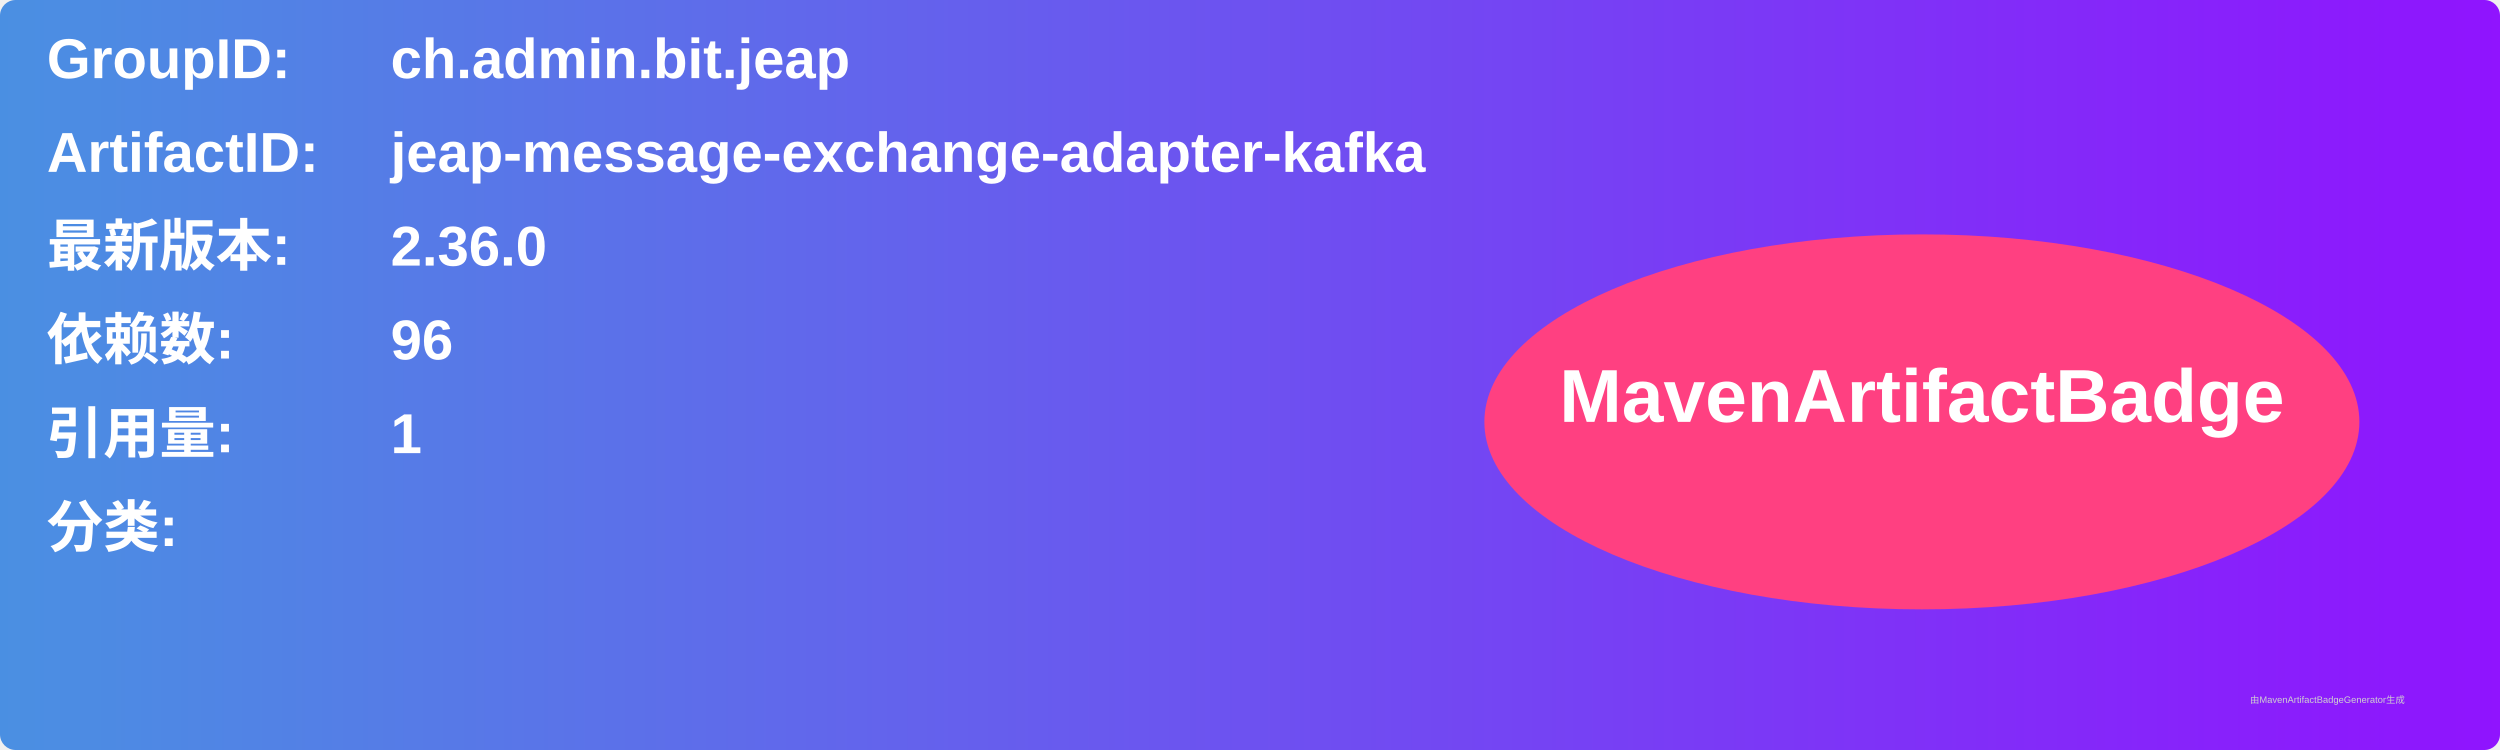
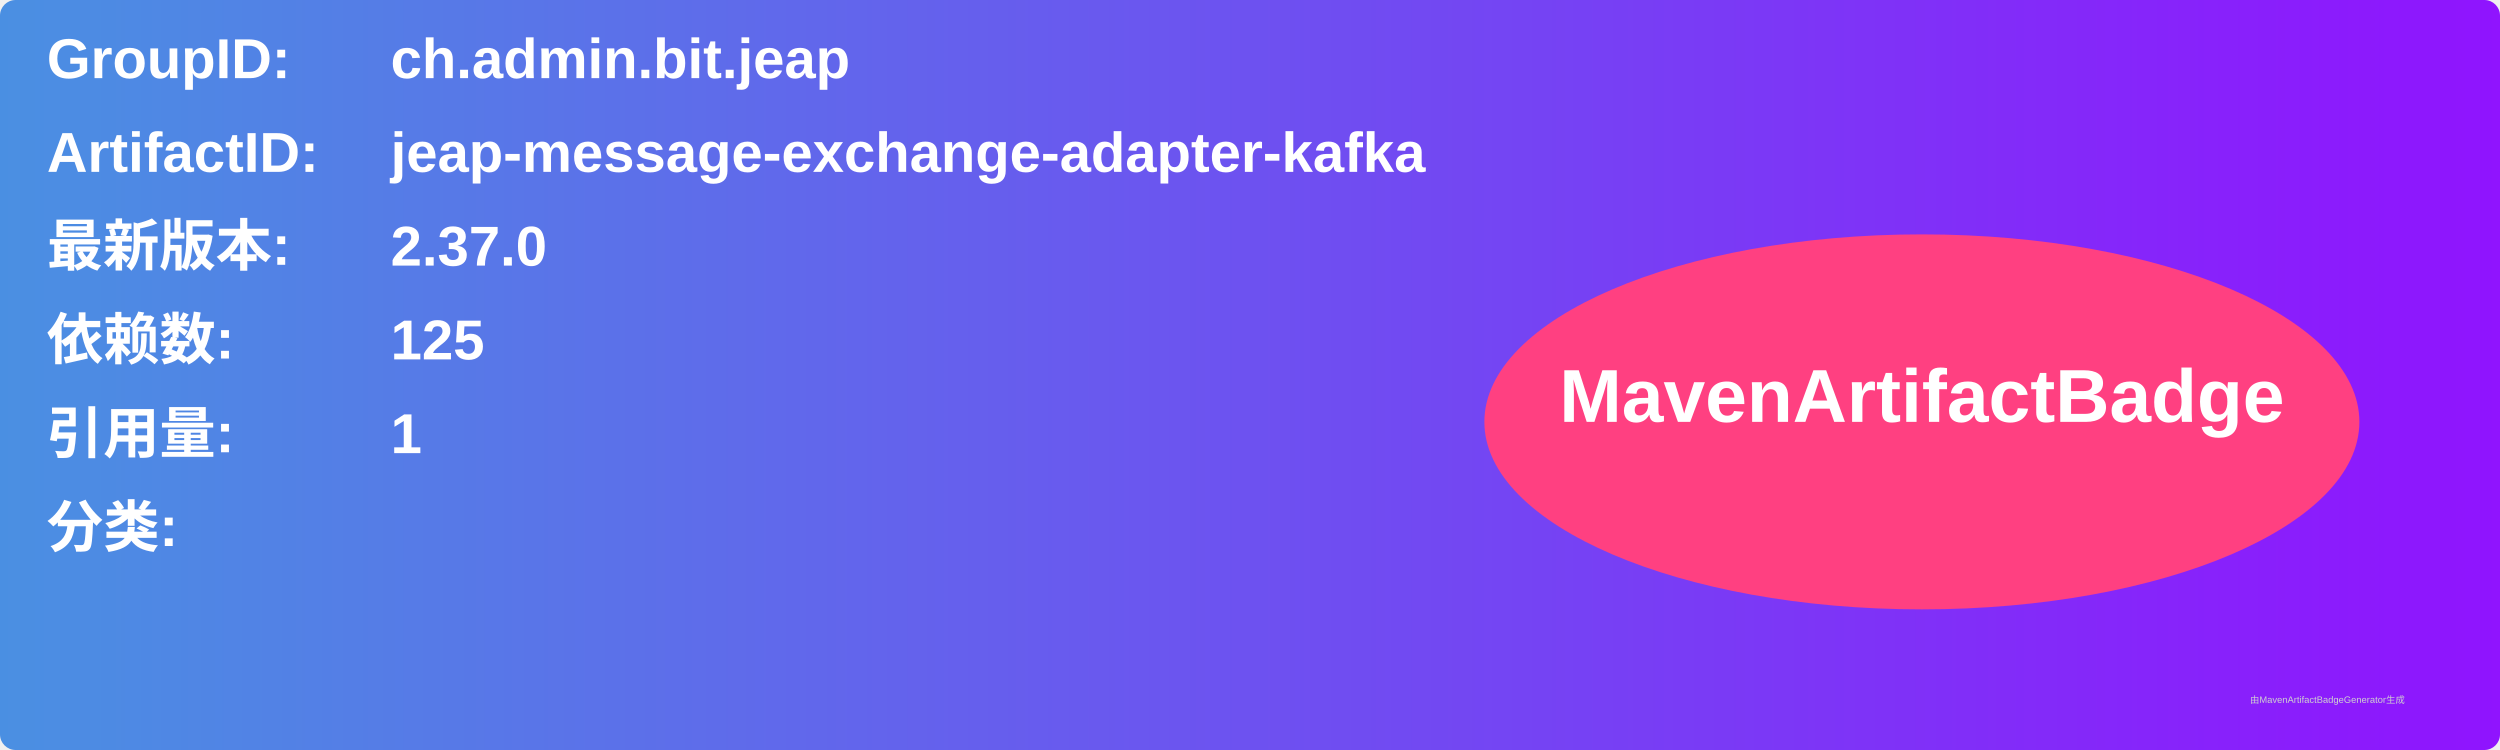
<svg xmlns="http://www.w3.org/2000/svg" width="800" height="240" viewBox="0 0 800 240">
  <linearGradient id="grad" x1="0%" y1="0%" x2="100%" y2="0%">
    <stop offset="0%" stop-color="#4a90e2" />
    <stop offset="100%" stop-color="#9013fe" />
  </linearGradient>
  <rect width="100%" height="100%" rx="5" ry="5" fill="url(#grad)" />
  <g transform="translate(15, 15)">
    <text x="0" y="10" font-family="Arial" font-size="18" fill="white" font-weight="bold" width="260">GroupID:</text>
    <text x="110" y="10" font-family="Arial" font-size="18" fill="white" font-weight="bold" width="460">ch.admin.bit.jeap</text>
    <text x="0" y="40" font-family="Arial" font-size="18" fill="white" font-weight="bold" width="260">ArtifactID:</text>
    <text x="110" y="40" font-family="Arial" font-size="18" fill="white" font-weight="bold" width="460">jeap-message-exchange-adapter-kafka</text>
    <text x="0" y="70" font-family="Arial" font-size="18" fill="white" font-weight="bold">最新版本:</text>
    <text x="110" y="70" font-family="Arial" font-size="18" fill="white" font-weight="bold">
-       <tspan font-weight="bold">2.36.0</tspan>
+       <tspan font-weight="bold">2.37.0</tspan>
    </text>
    <text x="0" y="100" font-family="Arial" font-size="18" fill="white" font-weight="bold">依赖数: </text>
    <text x="110" y="100" font-family="Arial" font-size="18" fill="white">
-       <tspan font-weight="bold">96</tspan>
+       <tspan font-weight="bold">125</tspan>
    </text>
    <text x="0" y="130" font-family="Arial" font-size="18" fill="white" font-weight="bold">引用量: </text>
    <text x="110" y="130" font-family="Arial" font-size="18" fill="white">
      <tspan font-weight="bold">1</tspan>
    </text>
    <text x="0" y="160" font-family="Arial" font-size="18" fill="white" font-weight="bold">分类:</text>
    <text x="10" y="190" font-family="Arial" font-size="10" fill="white">
      <tspan font-weight="bold" />
    </text>
    <ellipse cx="600" cy="120" rx="140" ry="60" fill="#ff4081" />
    <text x="600" y="120" text-anchor="middle" font-family="Arial" font-size="24" fill="white" font-weight="bold">MavenArtifactBadge</text>
  </g>
  <text x="720" y="225" font-family="Arial" font-size="3" fill="#d0d0d0">由MavenArtifactBadgeGenerator生成</text>
</svg>
